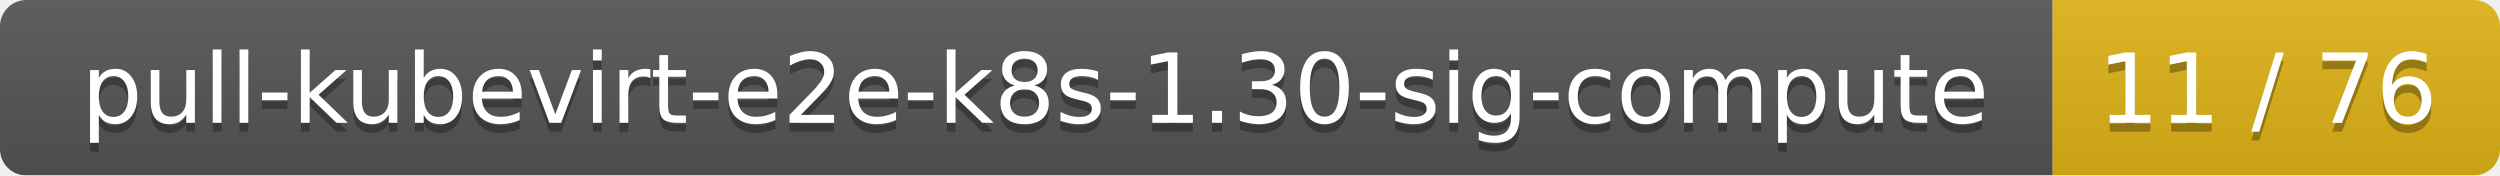
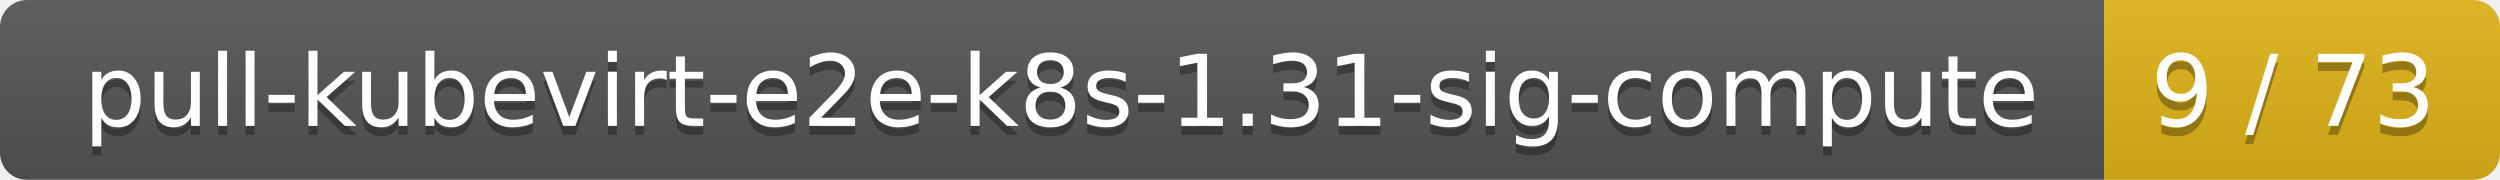
- <svg xmlns="http://www.w3.org/2000/svg" width="285" height="20">
+ <svg xmlns="http://www.w3.org/2000/svg" width="278" height="20">
  <linearGradient id="smooth" x2="0" y2="100%">
    <stop offset="0" stop-color="#bbb" stop-opacity=".1" />
    <stop offset="1" stop-opacity=".1" />
  </linearGradient>
  <mask id="round">
-     <rect width="285" height="20" rx="3" fill="#fff" />
+     <rect width="278" height="20" rx="3" fill="#fff" />
  </mask>
  <g mask="url(#round)">
    <rect width="234" height="20" fill="#555" />
-     <rect x="234" width="51" height="20" fill="#dfb317" />
-     <rect width="285" height="20" fill="url(#smooth)" />
+     <rect x="234" width="44" height="20" fill="#dfb317" />
+     <rect width="278" height="20" fill="url(#smooth)" />
  </g>
  <g fill="#fff" text-anchor="middle" font-family="DejaVu Sans,Verdana,Geneva,sans-serif" font-size="11">
-     <text x="118" y="15" fill="#010101" fill-opacity=".3">pull-kubevirt-e2e-k8s-1.30-sig-compute</text>
-     <text x="118" y="14">pull-kubevirt-e2e-k8s-1.30-sig-compute</text>
-     <text x="258.5" y="15" fill="#010101" fill-opacity=".3">11 / 76</text>
-     <text x="258.5" y="14">11 / 76</text>
+     <text x="118" y="15" fill="#010101" fill-opacity=".3">pull-kubevirt-e2e-k8s-1.31-sig-compute</text>
+     <text x="118" y="14">pull-kubevirt-e2e-k8s-1.31-sig-compute</text>
+     <text x="255" y="15" fill="#010101" fill-opacity=".3">9 / 73</text>
+     <text x="255" y="14">9 / 73</text>
  </g>
</svg>
